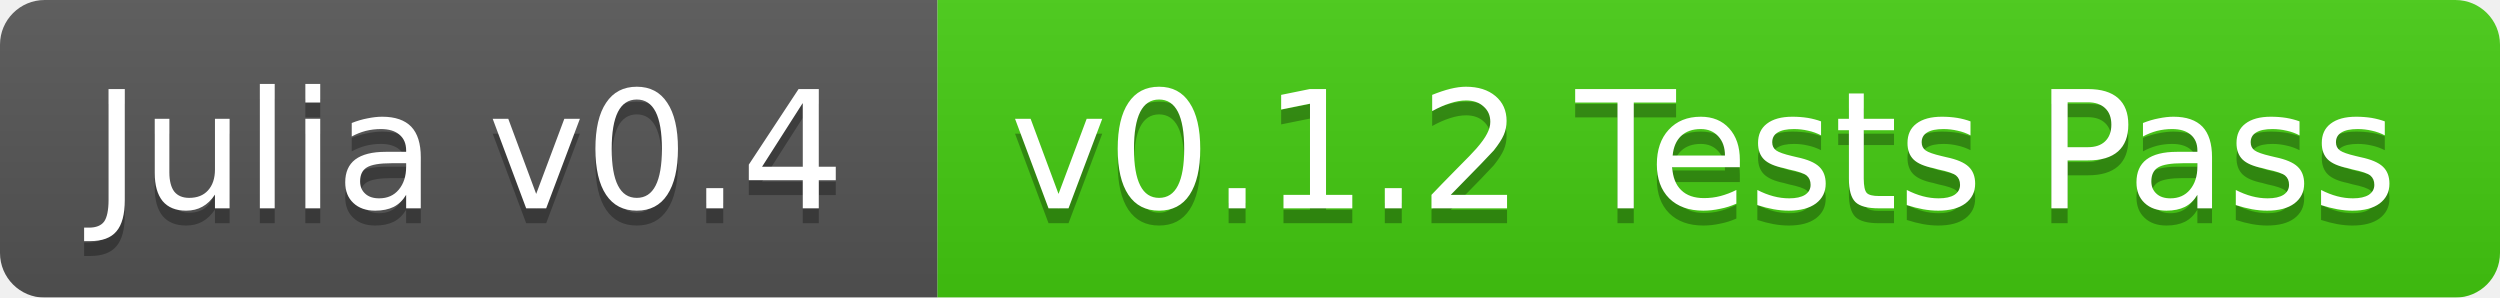
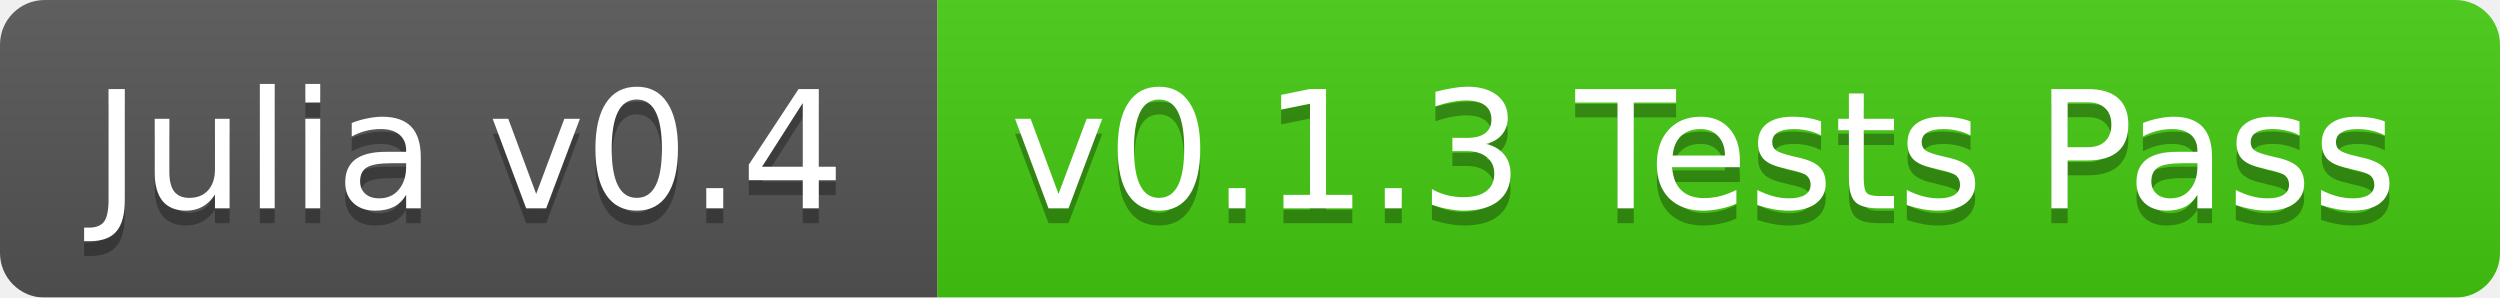
<svg xmlns="http://www.w3.org/2000/svg" width="168" height="20">
  <linearGradient id="b" x2="0" y2="100%">
    <stop offset="0" stop-color="#bbb" stop-opacity=".1" />
    <stop offset="1" stop-opacity=".1" />
  </linearGradient>
  <mask id="a">
    <rect width="168" height="20" rx="3" fill="#fff" />
  </mask>
  <g mask="url(#a)">
    <path fill="#555" d="M0 0h63v20H0z" />
    <path fill="#4c1" d="M63 0h105v20H63z" />
    <path fill="url(#b)" d="M0 0h168v20H0z" />
  </g>
  <g fill="#fff" text-anchor="middle" font-family="DejaVu Sans,Verdana,Geneva,sans-serif" font-size="11">
    <text x="31.5" y="15" fill="#010101" fill-opacity=".3">Julia v0.4</text>
    <text x="31.5" y="14">Julia v0.4</text>
-     <text x="114.5" y="15" fill="#010101" fill-opacity=".3">v0.1.2 Tests Pass</text>
-     <text x="114.5" y="14">v0.1.2 Tests Pass</text>
+     <text x="114.5" y="15" fill="#010101" fill-opacity=".3">v0.1.3 Tests Pass</text>
+     <text x="114.5" y="14">v0.1.3 Tests Pass</text>
  </g>
</svg>
